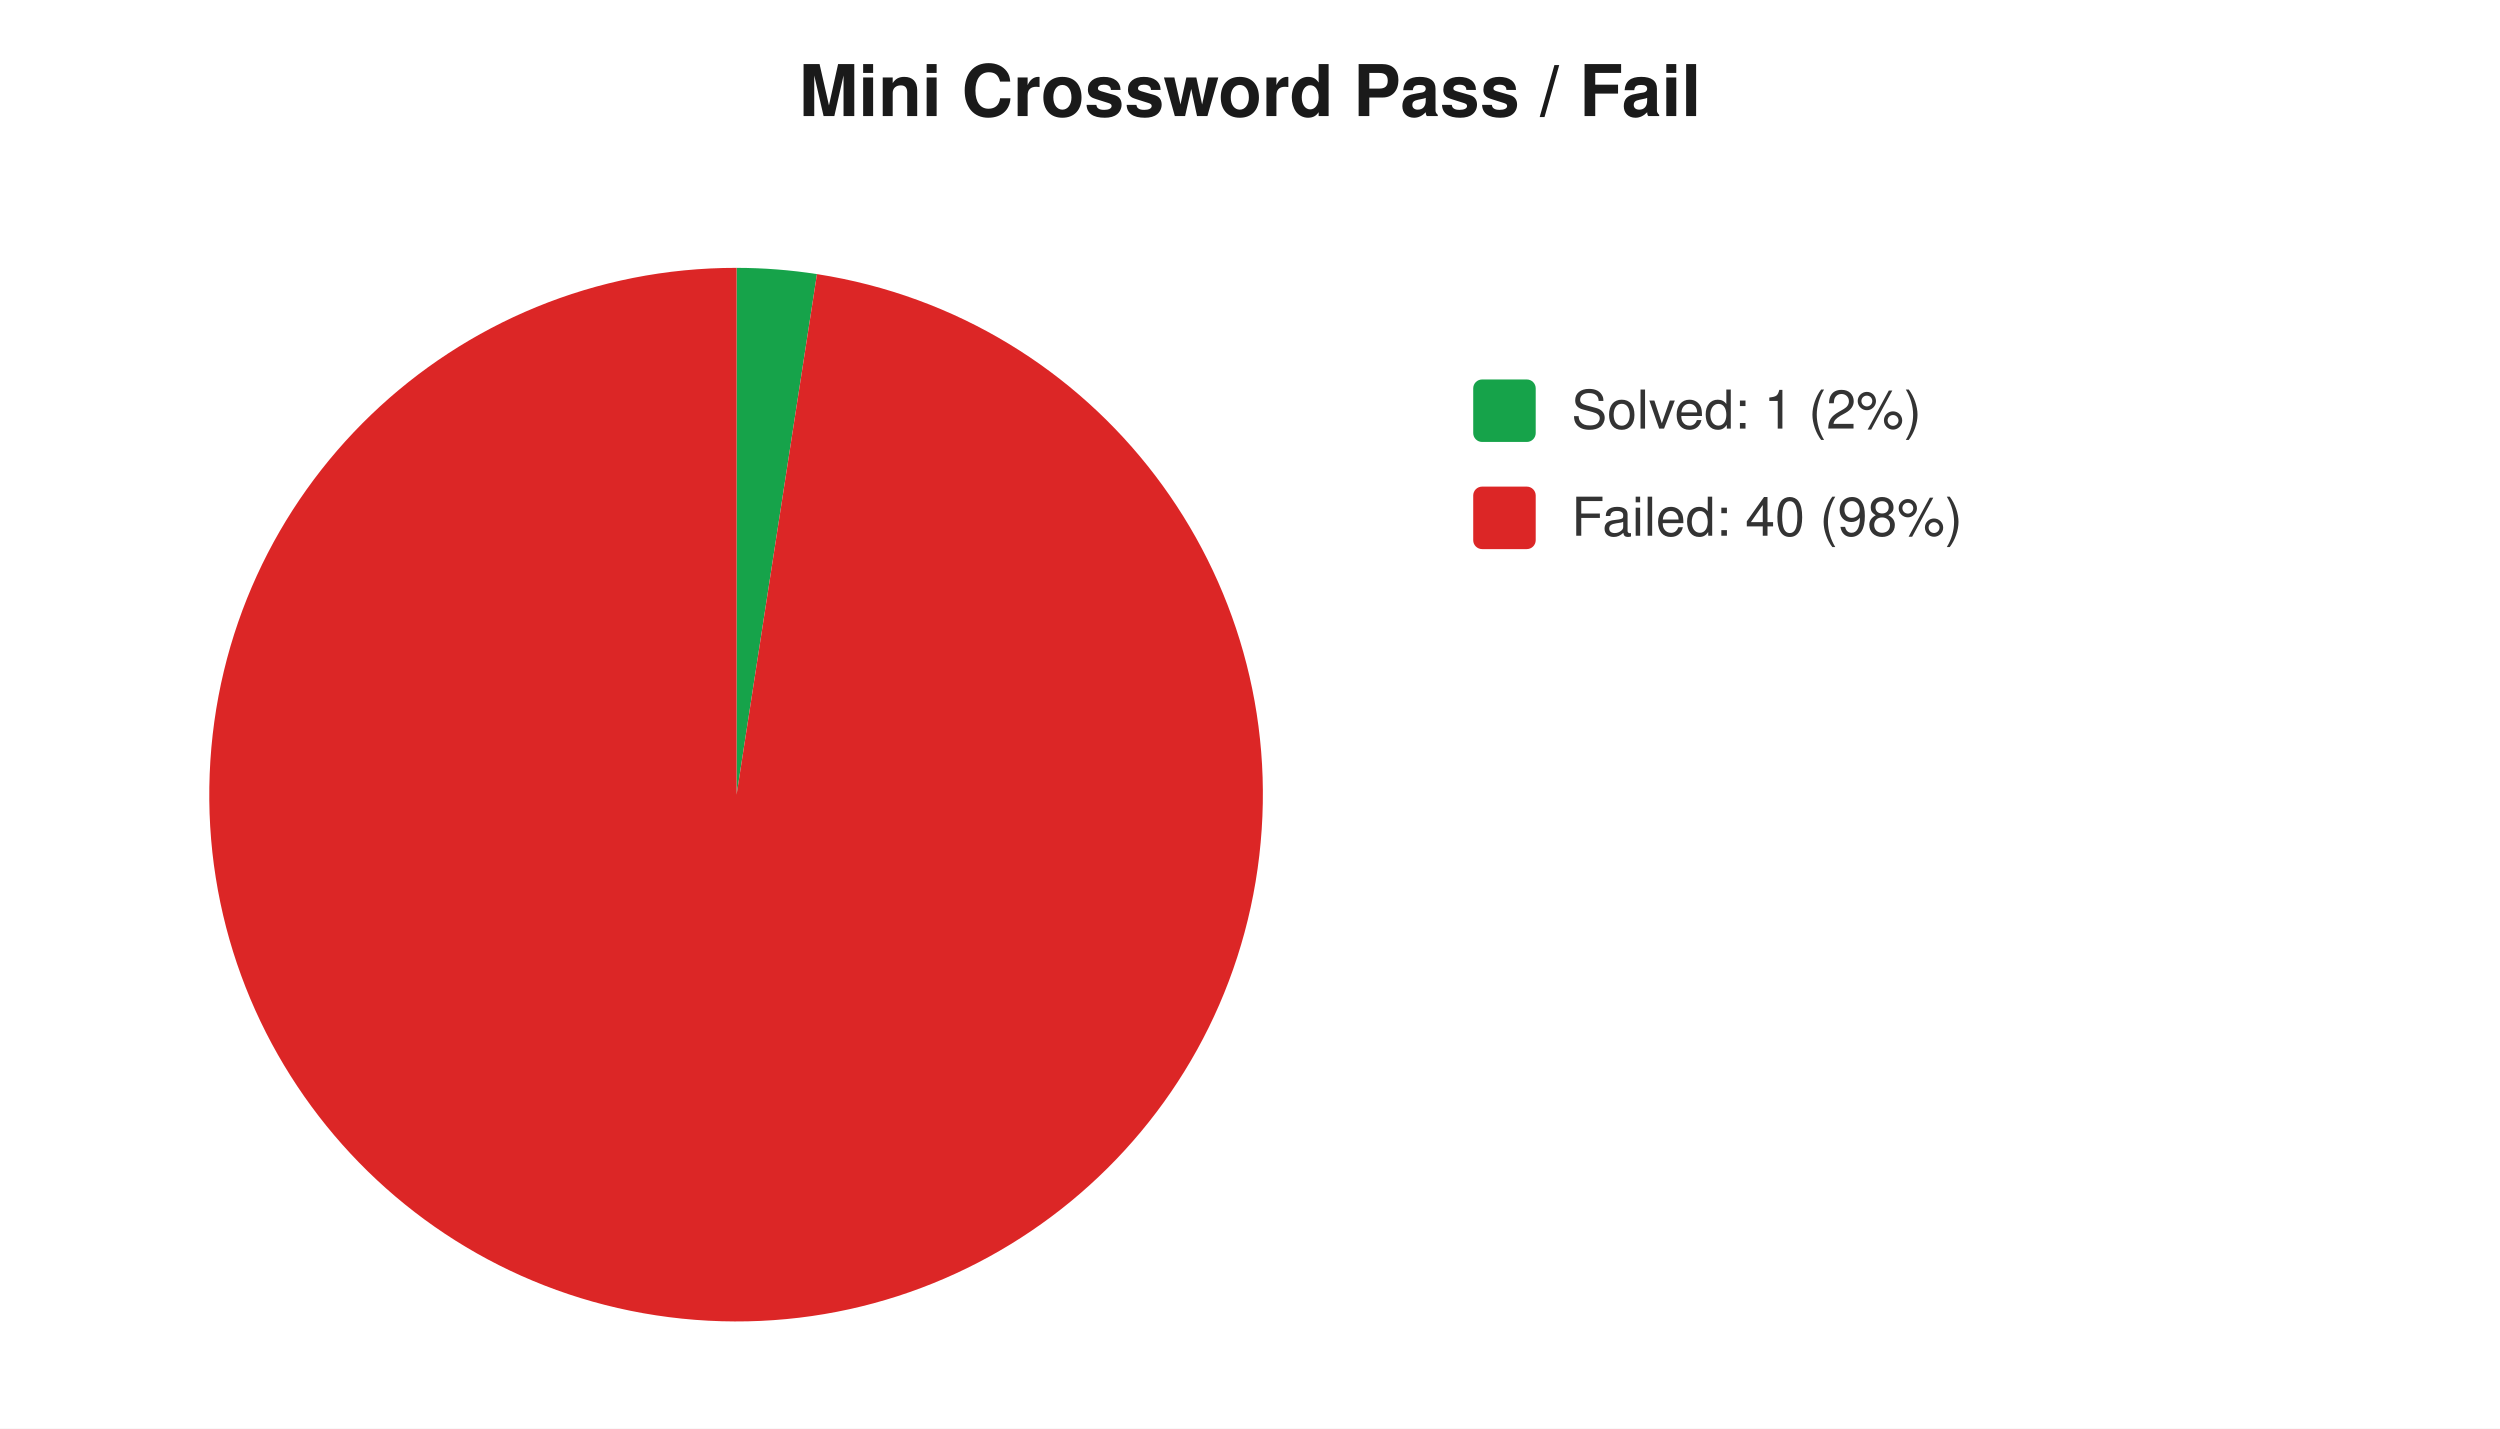
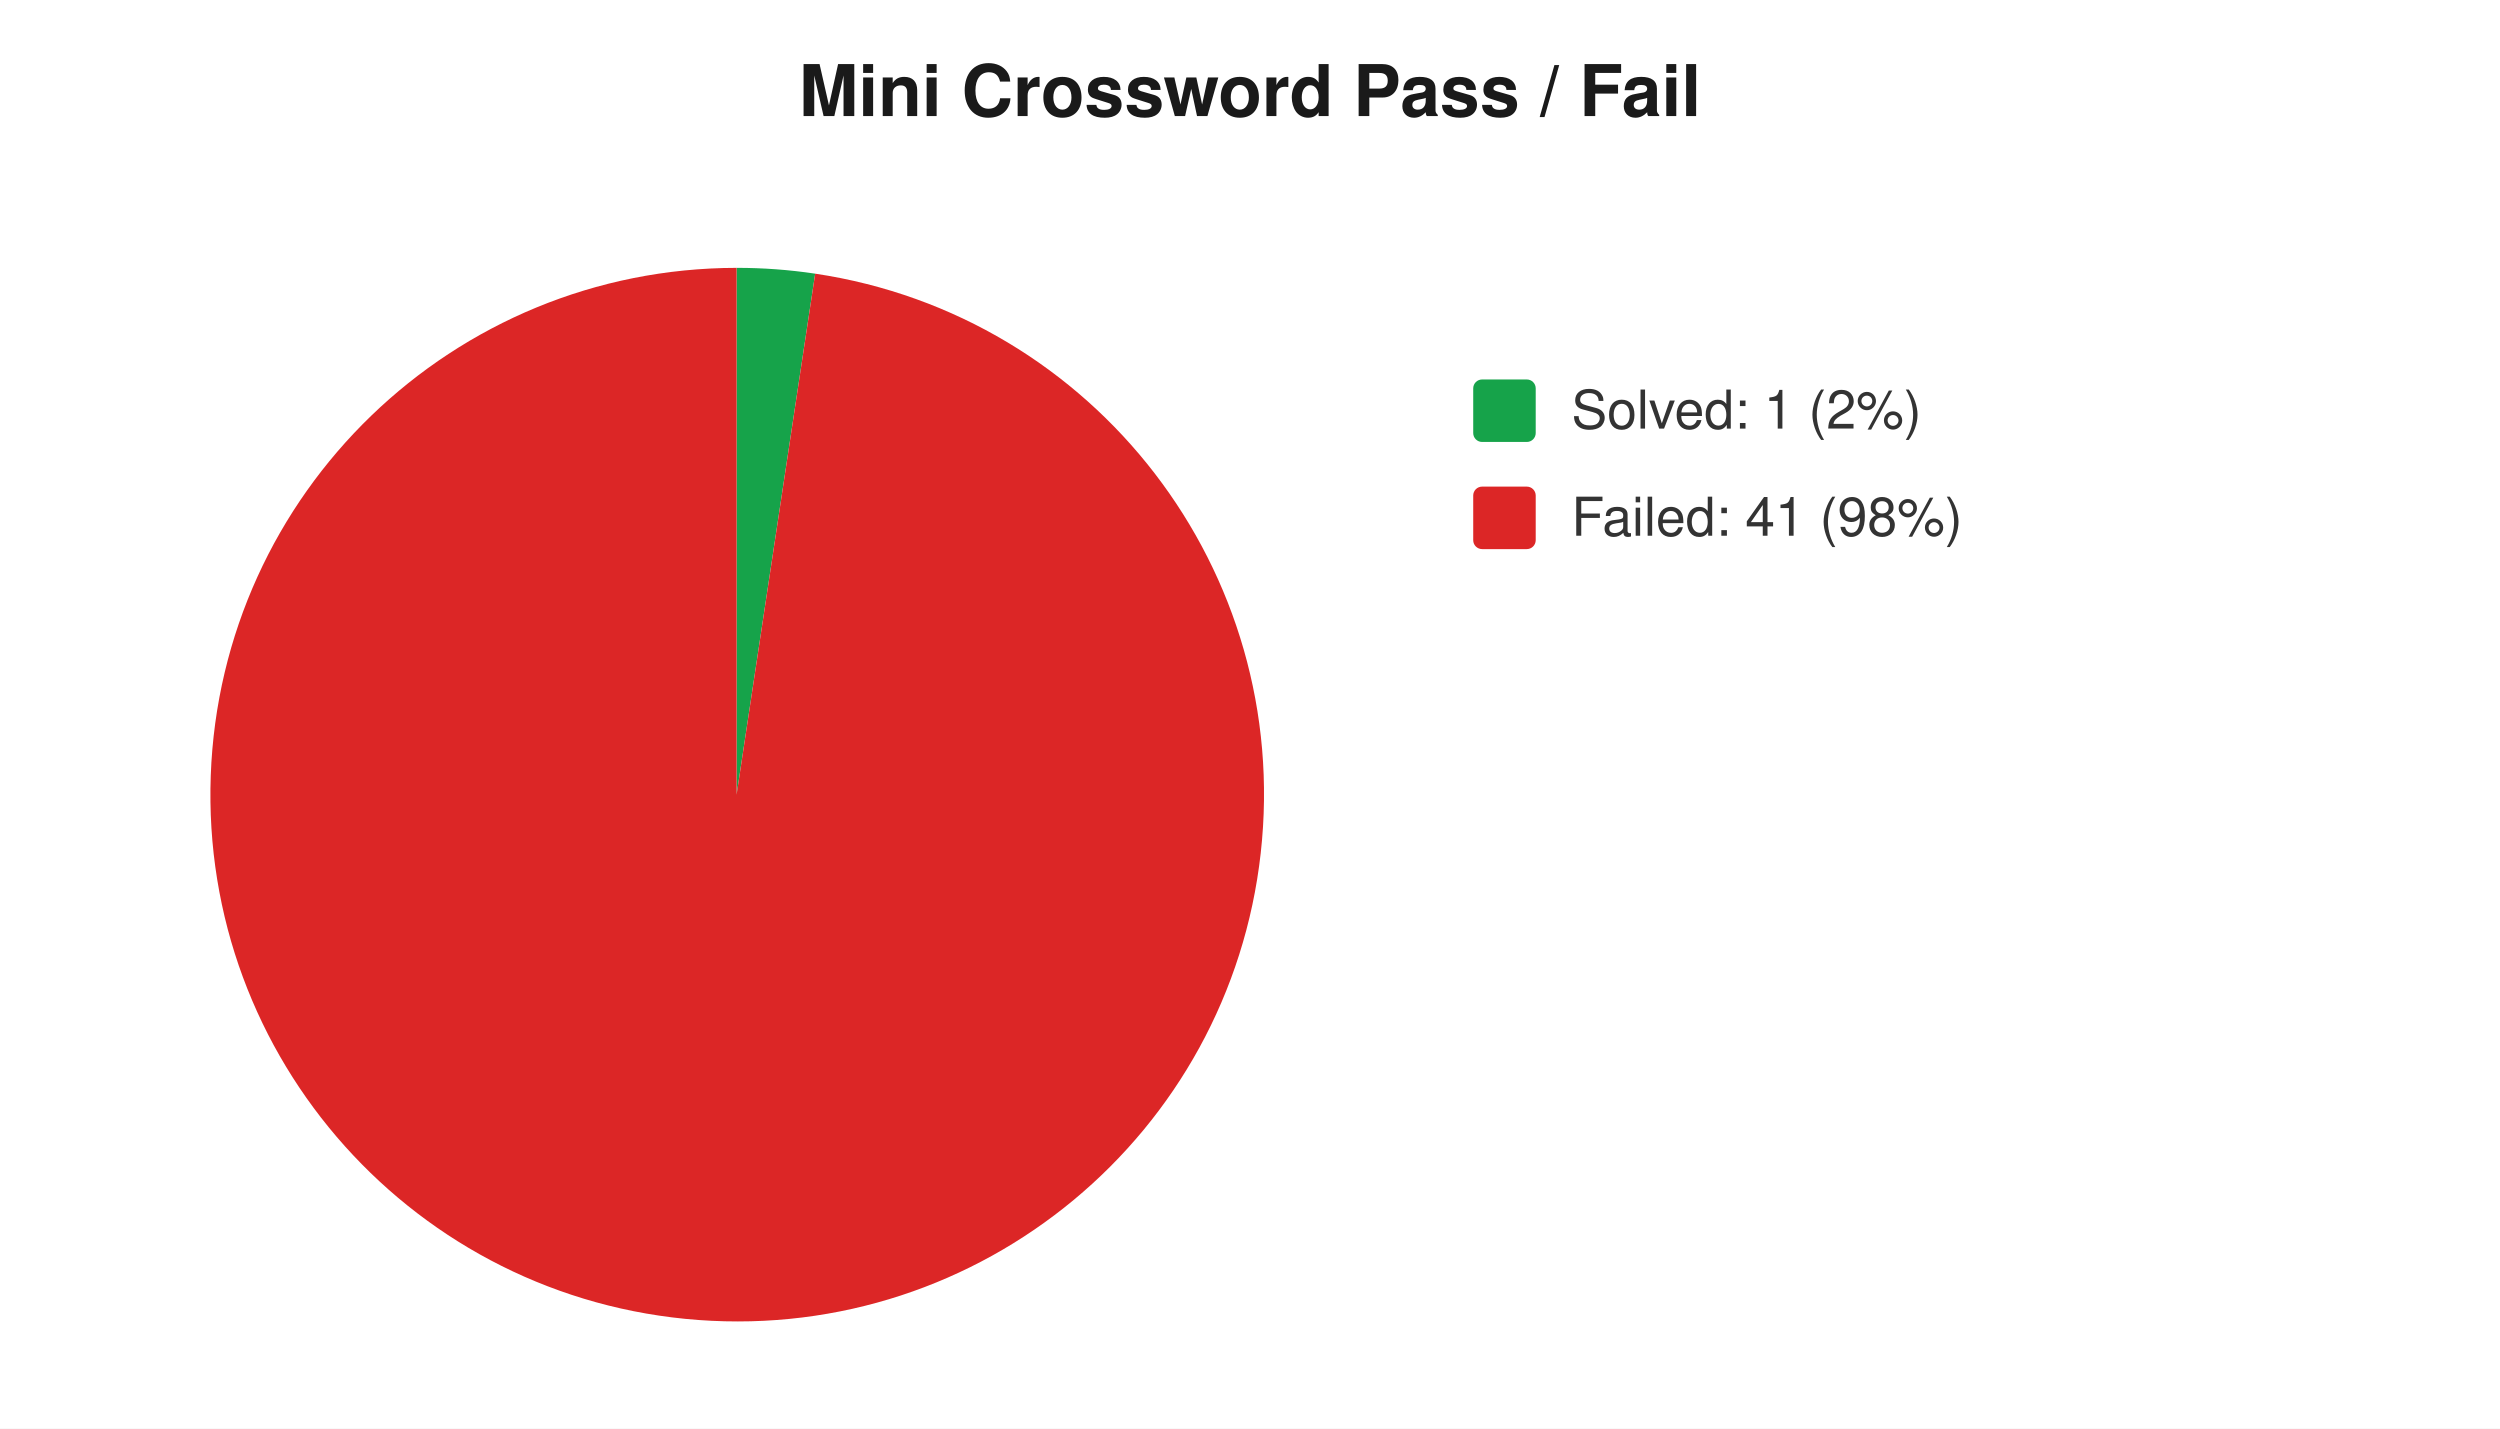
<svg xmlns="http://www.w3.org/2000/svg" width="560" height="320" viewBox="0 0 560 320" font-family="-apple-system,Segoe UI,Helvetica,Arial,sans-serif" font-size="12">
  <rect width="560" height="320" fill="#ffffff" />
  <text x="280" y="26" text-anchor="middle" font-size="16" font-weight="600" fill="#1a1a1a">Mini Crossword Pass / Fail</text>
-   <path d="M 165 178 L 165.0 60.0 A 118 118 0 0 1 183.0 61.4 Z" fill="#16a34a" />
-   <path d="M 165 178 L 183.0 61.4 A 118 118 0 1 1 165.0 60.0 Z" fill="#dc2626" />
+   <path d="M 165 178 L 165.0 60.0 A 118 118 0 0 1 182.6 61.3 Z" fill="#16a34a" />
+   <path d="M 165 178 L 182.6 61.3 A 118 118 0 1 1 165.0 60.0 Z" fill="#dc2626" />
  <rect x="330" y="85" width="14" height="14" rx="2" fill="#16a34a" />
  <text x="352" y="96" fill="#333">Solved: 1 (2%)</text>
  <rect x="330" y="109" width="14" height="14" rx="2" fill="#dc2626" />
-   <text x="352" y="120" fill="#333">Failed: 40 (98%)</text>
+   <text x="352" y="120" fill="#333">Failed: 41 (98%)</text>
</svg>
